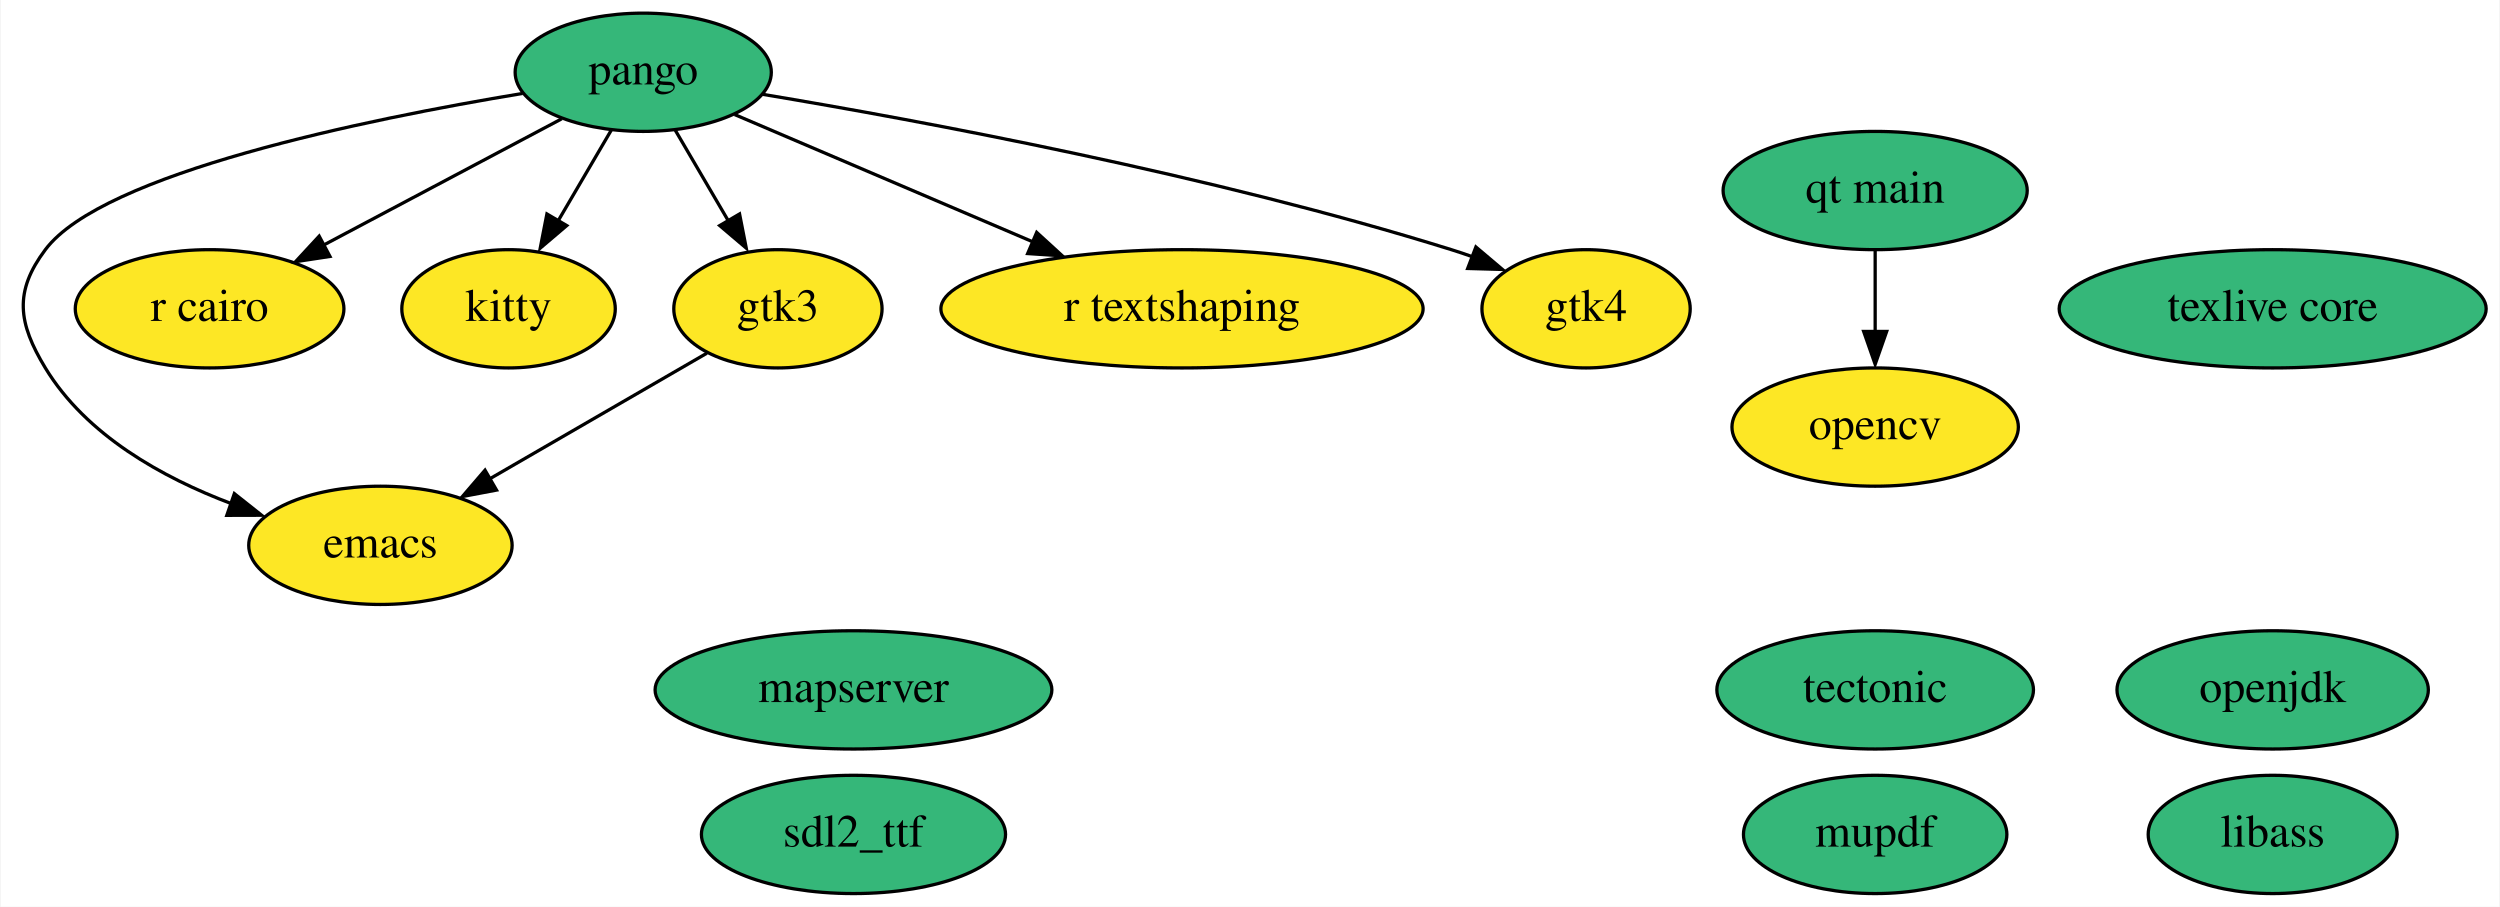
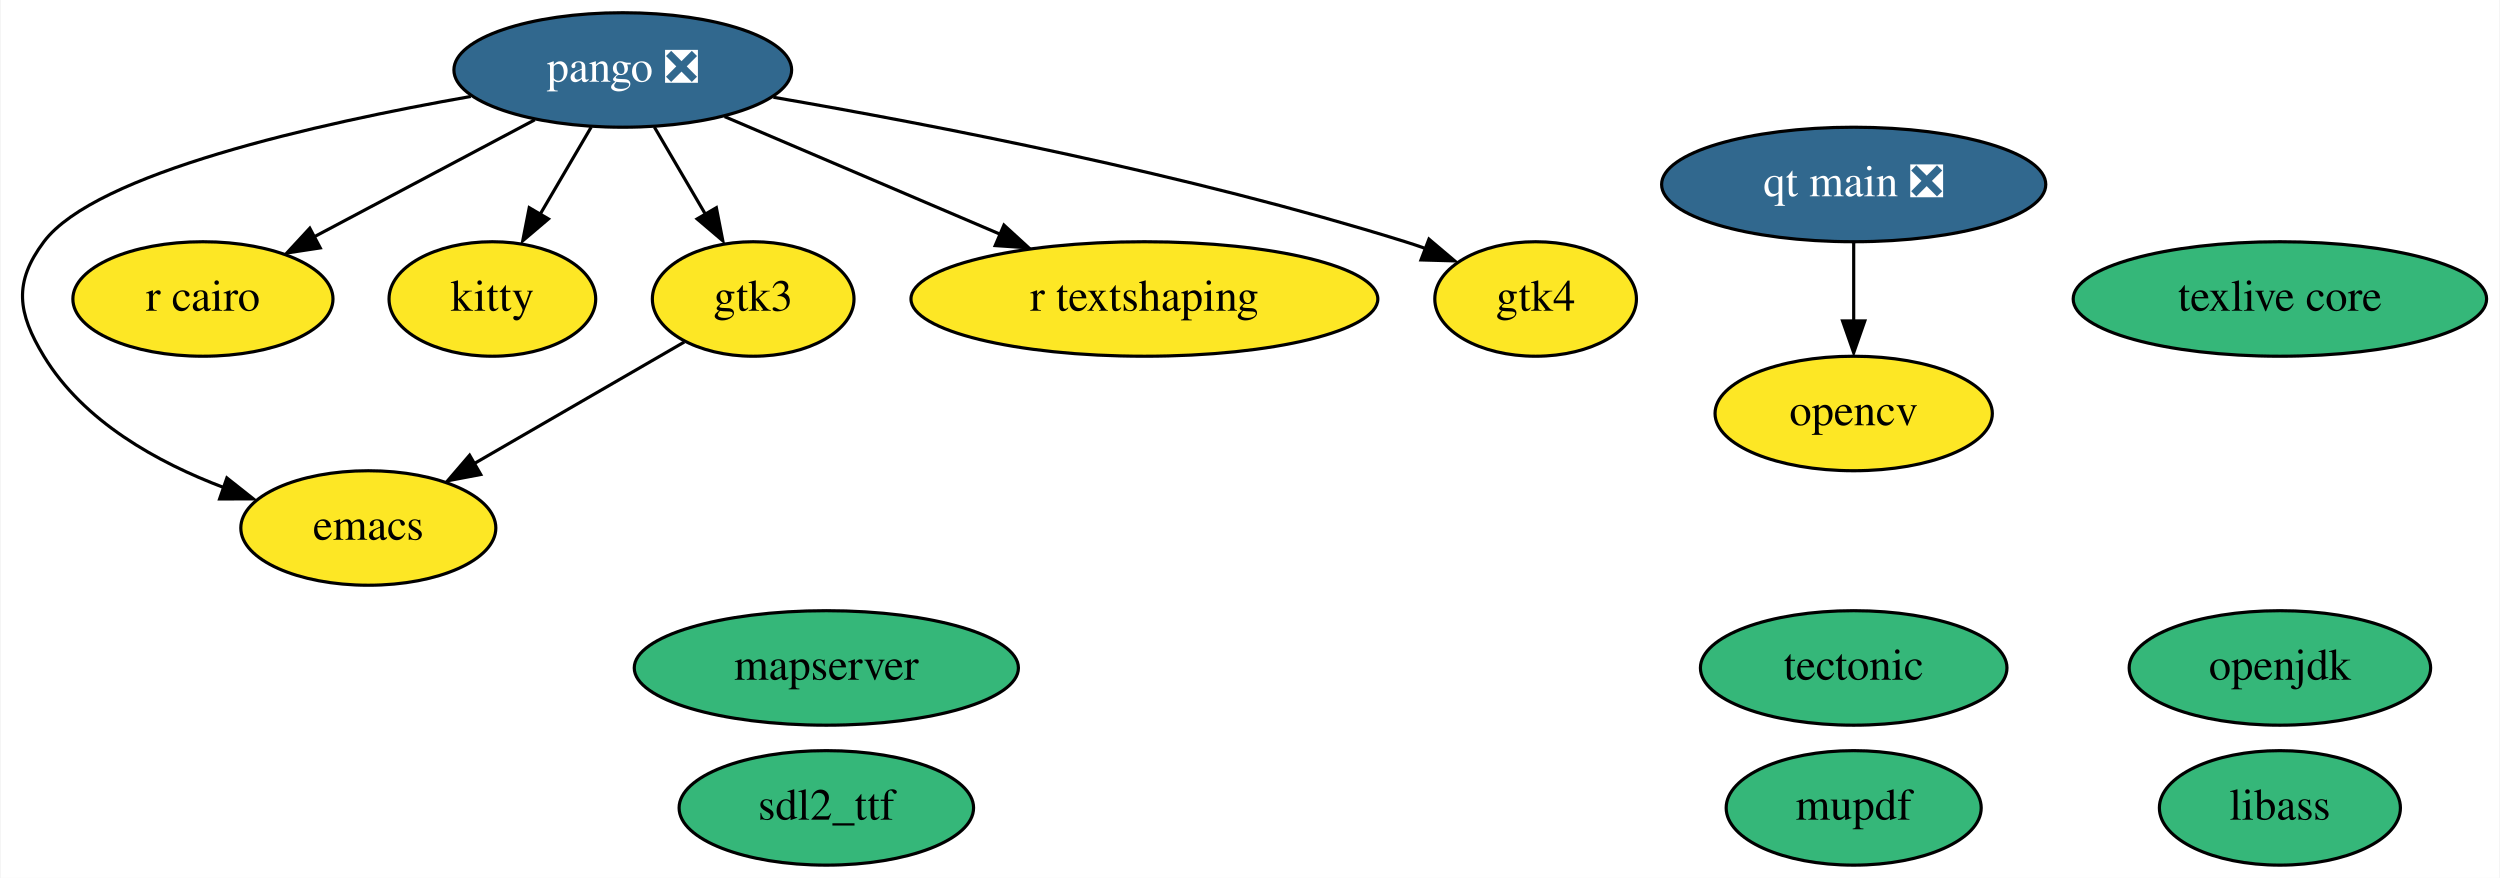
- <svg xmlns="http://www.w3.org/2000/svg" xmlns:xlink="http://www.w3.org/1999/xlink" width="761pt" height="276pt" viewBox="0.00 0.00 760.60 276.00">
+ <svg xmlns="http://www.w3.org/2000/svg" xmlns:xlink="http://www.w3.org/1999/xlink" width="786pt" height="276pt" viewBox="0.00 0.00 785.60 276.00">
  <g id="graph0" class="graph" transform="scale(1 1) rotate(0) translate(4 272)">
-     <polygon fill="white" stroke="none" points="-4,4 -4,-272 756.6,-272 756.6,4 -4,4" />
+     <polygon fill="white" stroke="none" points="-4,4 -4,-272 781.6,-272 781.6,4 -4,4" />
    <g id="node1" class="node">
      <g id="a_node1">
        <a xlink:href="https://github.com/conda-forge/emacs-feedstock" xlink:title="emacs">
          <ellipse fill="#fde725" stroke="black" cx="111.6" cy="-106" rx="40.09" ry="18" />
          <text text-anchor="middle" x="111.6" y="-102.3" font-family="Times,serif" font-size="14.00">emacs</text>
        </a>
      </g>
    </g>
    <g id="node2" class="node">
      <g id="a_node2">
        <a xlink:href="https://github.com/conda-forge/opencv-feedstock" xlink:title="opencv">
-           <ellipse fill="#fde725" stroke="black" cx="566.6" cy="-142" rx="43.59" ry="18" />
-           <text text-anchor="middle" x="566.6" y="-138.3" font-family="Times,serif" font-size="14.00">opencv</text>
+           <ellipse fill="#fde725" stroke="black" cx="578.6" cy="-142" rx="43.59" ry="18" />
+           <text text-anchor="middle" x="578.6" y="-138.3" font-family="Times,serif" font-size="14.00">opencv</text>
        </a>
      </g>
    </g>
    <g id="node3" class="node">
      <g id="a_node3">
        <a xlink:href="https://github.com/conda-forge/openjdk-feedstock" xlink:title="openjdk">
-           <ellipse fill="#35b779" stroke="black" cx="687.6" cy="-62" rx="47.39" ry="18" />
-           <text text-anchor="middle" x="687.6" y="-58.3" font-family="Times,serif" font-size="14.00">openjdk</text>
+           <ellipse fill="#35b779" stroke="black" cx="712.6" cy="-62" rx="47.39" ry="18" />
+           <text text-anchor="middle" x="712.6" y="-58.3" font-family="Times,serif" font-size="14.00">openjdk</text>
        </a>
      </g>
    </g>
    <g id="node4" class="node">
      <g id="a_node4">
-         <a xlink:href="https://github.com/conda-forge/pango-feedstock" xlink:title="pango">
-           <ellipse fill="#35b779" stroke="black" cx="191.6" cy="-250" rx="38.99" ry="18" />
-           <text text-anchor="middle" x="191.6" y="-246.3" font-family="Times,serif" font-size="14.00">pango</text>
+         <a xlink:href="https://github.com/conda-forge/pango-feedstock/pull/66" xlink:title="pango ❎">
+           <ellipse fill="#31688e" stroke="black" cx="191.6" cy="-250" rx="53.09" ry="18" />
+           <text text-anchor="middle" x="191.6" y="-246.3" font-family="Times,serif" font-size="14.00" fill="white">pango ❎</text>
        </a>
      </g>
    </g>
    <g id="edge4" class="edge">
-       <path fill="none" stroke="black" d="M154.89,-243.56C106.94,-235.62 27.03,-219.23 9.6,-196 0,-183.2 1.3,-173.68 9.6,-160 22.02,-139.55 45.18,-126.63 66.29,-118.67" />
+       <path fill="none" stroke="black" d="M143.81,-241.67C95.51,-233.17 25.75,-217.52 9.6,-196 0,-183.2 1.3,-173.68 9.6,-160 22.02,-139.55 45.18,-126.63 66.29,-118.67" />
      <polygon fill="black" stroke="black" points="67.13,-121.74 75.44,-115.16 64.84,-115.13 67.13,-121.74" />
    </g>
    <g id="node5" class="node">
      <g id="a_node5">
        <a xlink:href="https://github.com/conda-forge/r-cairo-feedstock" xlink:title="r cairo">
          <ellipse fill="#fde725" stroke="black" cx="59.6" cy="-178" rx="40.89" ry="18" />
          <text text-anchor="middle" x="59.6" y="-174.3" font-family="Times,serif" font-size="14.00">r cairo</text>
        </a>
      </g>
    </g>
    <g id="edge5" class="edge">
-       <path fill="none" stroke="black" d="M166.77,-235.83C146.35,-225 117.16,-209.52 94.4,-197.45" />
-       <polygon fill="black" stroke="black" points="96.24,-193.94 85.77,-192.35 92.96,-200.12 96.24,-193.94" />
+       <path fill="none" stroke="black" d="M163.93,-234.33C143.74,-223.62 116.22,-209.03 94.52,-197.52" />
+       <polygon fill="black" stroke="black" points="96.48,-194.06 86,-192.47 93.2,-200.25 96.48,-194.06" />
    </g>
    <g id="node10" class="node">
      <g id="a_node10">
        <a xlink:href="https://github.com/conda-forge/kitty-feedstock" xlink:title="kitty">
          <ellipse fill="#fde725" stroke="black" cx="150.6" cy="-178" rx="32.49" ry="18" />
          <text text-anchor="middle" x="150.6" y="-174.3" font-family="Times,serif" font-size="14.00">kitty</text>
        </a>
      </g>
    </g>
    <g id="edge3" class="edge">
-       <path fill="none" stroke="black" d="M181.89,-232.41C177.09,-224.22 171.18,-214.14 165.8,-204.95" />
-       <polygon fill="black" stroke="black" points="168.32,-203.33 160.25,-196.47 162.28,-206.87 168.32,-203.33" />
+       <path fill="none" stroke="black" d="M181.68,-232.05C176.87,-223.85 171,-213.83 165.66,-204.71" />
+       <polygon fill="black" stroke="black" points="168.23,-203.17 160.15,-196.31 162.19,-206.7 168.23,-203.17" />
    </g>
    <g id="node11" class="node">
      <g id="a_node11">
        <a xlink:href="https://github.com/conda-forge/gtk3-feedstock" xlink:title="gtk3">
          <ellipse fill="#fde725" stroke="black" cx="232.6" cy="-178" rx="31.7" ry="18" />
          <text text-anchor="middle" x="232.6" y="-174.3" font-family="Times,serif" font-size="14.00">gtk3</text>
        </a>
      </g>
    </g>
    <g id="edge1" class="edge">
-       <path fill="none" stroke="black" d="M201.32,-232.41C206.12,-224.22 212.02,-214.14 217.4,-204.95" />
-       <polygon fill="black" stroke="black" points="220.92,-206.87 222.96,-196.47 214.88,-203.33 220.92,-206.87" />
+       <path fill="none" stroke="black" d="M201.53,-232.05C206.33,-223.85 212.2,-213.83 217.54,-204.71" />
+       <polygon fill="black" stroke="black" points="221.02,-206.7 223.05,-196.31 214.98,-203.17 221.02,-206.7" />
    </g>
    <g id="node13" class="node">
      <g id="a_node13">
        <a xlink:href="https://github.com/conda-forge/r-textshaping-feedstock" xlink:title="r textshaping">
          <ellipse fill="#fde725" stroke="black" cx="355.6" cy="-178" rx="73.39" ry="18" />
          <text text-anchor="middle" x="355.6" y="-174.3" font-family="Times,serif" font-size="14.00">r textshaping</text>
        </a>
      </g>
    </g>
    <g id="edge6" class="edge">
-       <path fill="none" stroke="black" d="M219.42,-237.13C244.27,-226.52 281.14,-210.78 310.25,-198.36" />
-       <polygon fill="black" stroke="black" points="311.37,-201.26 319.19,-194.11 308.62,-194.82 311.37,-201.26" />
+       <path fill="none" stroke="black" d="M223.61,-235.34C248.35,-224.78 282.91,-210.03 310.46,-198.27" />
+       <polygon fill="black" stroke="black" points="311.44,-201.23 319.26,-194.08 308.69,-194.79 311.44,-201.23" />
    </g>
    <g id="node14" class="node">
      <g id="a_node14">
        <a xlink:href="https://github.com/conda-forge/gtk4-feedstock" xlink:title="gtk4">
          <ellipse fill="#fde725" stroke="black" cx="478.6" cy="-178" rx="31.7" ry="18" />
          <text text-anchor="middle" x="478.6" y="-174.3" font-family="Times,serif" font-size="14.00">gtk4</text>
        </a>
      </g>
    </g>
    <g id="edge2" class="edge">
-       <path fill="none" stroke="black" d="M227.98,-243.28C276.46,-235.19 364.62,-218.79 437.6,-196 439.73,-195.34 441.9,-194.61 444.07,-193.83" />
+       <path fill="none" stroke="black" d="M238.96,-241.42C288.98,-232.81 369.84,-217.16 437.6,-196 439.73,-195.34 441.9,-194.61 444.07,-193.83" />
      <polygon fill="black" stroke="black" points="445.06,-196.82 453.15,-189.98 442.56,-190.28 445.06,-196.82" />
    </g>
    <g id="node6" class="node">
      <g id="a_node6">
        <a xlink:href="https://github.com/conda-forge/tectonic-feedstock" xlink:title="tectonic">
-           <ellipse fill="#35b779" stroke="black" cx="566.6" cy="-62" rx="48.19" ry="18" />
-           <text text-anchor="middle" x="566.6" y="-58.3" font-family="Times,serif" font-size="14.00">tectonic</text>
+           <ellipse fill="#35b779" stroke="black" cx="578.6" cy="-62" rx="48.19" ry="18" />
+           <text text-anchor="middle" x="578.6" y="-58.3" font-family="Times,serif" font-size="14.00">tectonic</text>
        </a>
      </g>
    </g>
    <g id="node7" class="node">
      <g id="a_node7">
        <a xlink:href="https://github.com/conda-forge/texlive-core-feedstock" xlink:title="texlive core">
-           <ellipse fill="#35b779" stroke="black" cx="687.6" cy="-178" rx="64.99" ry="18" />
-           <text text-anchor="middle" x="687.6" y="-174.3" font-family="Times,serif" font-size="14.00">texlive core</text>
+           <ellipse fill="#35b779" stroke="black" cx="712.6" cy="-178" rx="64.99" ry="18" />
+           <text text-anchor="middle" x="712.6" y="-174.3" font-family="Times,serif" font-size="14.00">texlive core</text>
        </a>
      </g>
    </g>
    <g id="node8" class="node">
      <g id="a_node8">
        <a xlink:href="https://github.com/conda-forge/sdl2_ttf-feedstock" xlink:title="sdl2_ttf">
          <ellipse fill="#35b779" stroke="black" cx="255.6" cy="-18" rx="46.29" ry="18" />
          <text text-anchor="middle" x="255.6" y="-14.3" font-family="Times,serif" font-size="14.00">sdl2_ttf</text>
        </a>
      </g>
    </g>
    <g id="node9" class="node">
      <g id="a_node9">
        <a xlink:href="https://github.com/conda-forge/libass-feedstock" xlink:title="libass">
-           <ellipse fill="#35b779" stroke="black" cx="687.6" cy="-18" rx="37.89" ry="18" />
-           <text text-anchor="middle" x="687.6" y="-14.3" font-family="Times,serif" font-size="14.00">libass</text>
+           <ellipse fill="#35b779" stroke="black" cx="712.6" cy="-18" rx="37.89" ry="18" />
+           <text text-anchor="middle" x="712.6" y="-14.3" font-family="Times,serif" font-size="14.00">libass</text>
        </a>
      </g>
    </g>
    <g id="edge7" class="edge">
      <path fill="none" stroke="black" d="M210.97,-164.49C192.58,-153.85 165.88,-138.4 144.78,-126.19" />
      <polygon fill="black" stroke="black" points="146.94,-122.82 136.54,-120.85 143.44,-128.88 146.94,-122.82" />
    </g>
    <g id="node12" class="node">
      <g id="a_node12">
        <a xlink:href="https://github.com/conda-forge/mupdf-feedstock" xlink:title="mupdf">
-           <ellipse fill="#35b779" stroke="black" cx="566.6" cy="-18" rx="40.09" ry="18" />
-           <text text-anchor="middle" x="566.6" y="-14.3" font-family="Times,serif" font-size="14.00">mupdf</text>
+           <ellipse fill="#35b779" stroke="black" cx="578.6" cy="-18" rx="40.09" ry="18" />
+           <text text-anchor="middle" x="578.6" y="-14.3" font-family="Times,serif" font-size="14.00">mupdf</text>
        </a>
      </g>
    </g>
    <g id="node15" class="node">
      <g id="a_node15">
-         <a xlink:href="https://github.com/conda-forge/qt-main-feedstock" xlink:title="qt main">
-           <ellipse fill="#35b779" stroke="black" cx="566.6" cy="-214" rx="46.29" ry="18" />
-           <text text-anchor="middle" x="566.6" y="-210.3" font-family="Times,serif" font-size="14.00">qt main</text>
+         <a xlink:href="https://github.com/conda-forge/qt-main-feedstock/pull/152" xlink:title="qt main ❎">
+           <ellipse fill="#31688e" stroke="black" cx="578.6" cy="-214" rx="60.39" ry="18" />
+           <text text-anchor="middle" x="578.6" y="-210.3" font-family="Times,serif" font-size="14.00" fill="white">qt main ❎</text>
        </a>
      </g>
    </g>
    <g id="edge8" class="edge">
-       <path fill="none" stroke="black" d="M566.6,-195.7C566.6,-188.24 566.6,-179.32 566.6,-170.97" />
-       <polygon fill="black" stroke="black" points="570.1,-171.1 566.6,-161.1 563.1,-171.1 570.1,-171.1" />
+       <path fill="none" stroke="black" d="M578.6,-195.7C578.6,-188.24 578.6,-179.32 578.6,-170.97" />
+       <polygon fill="black" stroke="black" points="582.1,-171.1 578.6,-161.1 575.1,-171.1 582.1,-171.1" />
    </g>
    <g id="node16" class="node">
      <g id="a_node16">
        <a xlink:href="https://github.com/conda-forge/mapserver-feedstock" xlink:title="mapserver">
          <ellipse fill="#35b779" stroke="black" cx="255.6" cy="-62" rx="60.39" ry="18" />
          <text text-anchor="middle" x="255.6" y="-58.3" font-family="Times,serif" font-size="14.00">mapserver</text>
        </a>
      </g>
    </g>
  </g>
</svg>
